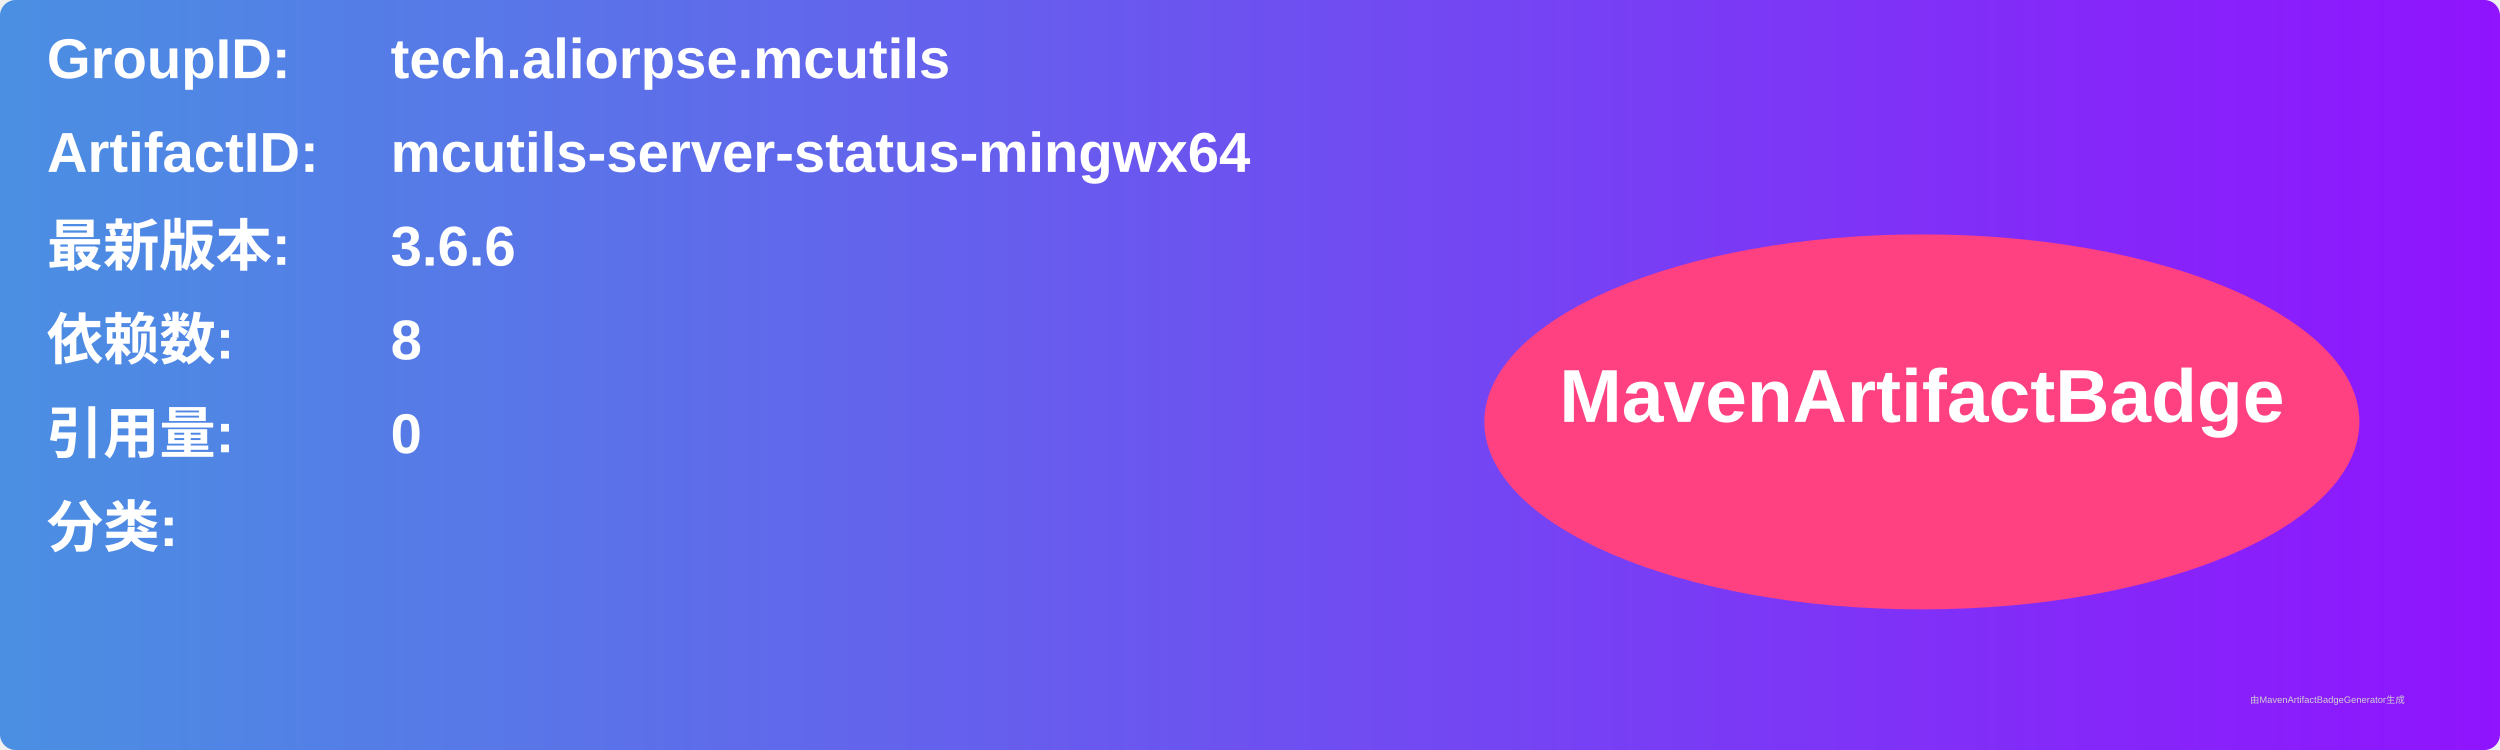
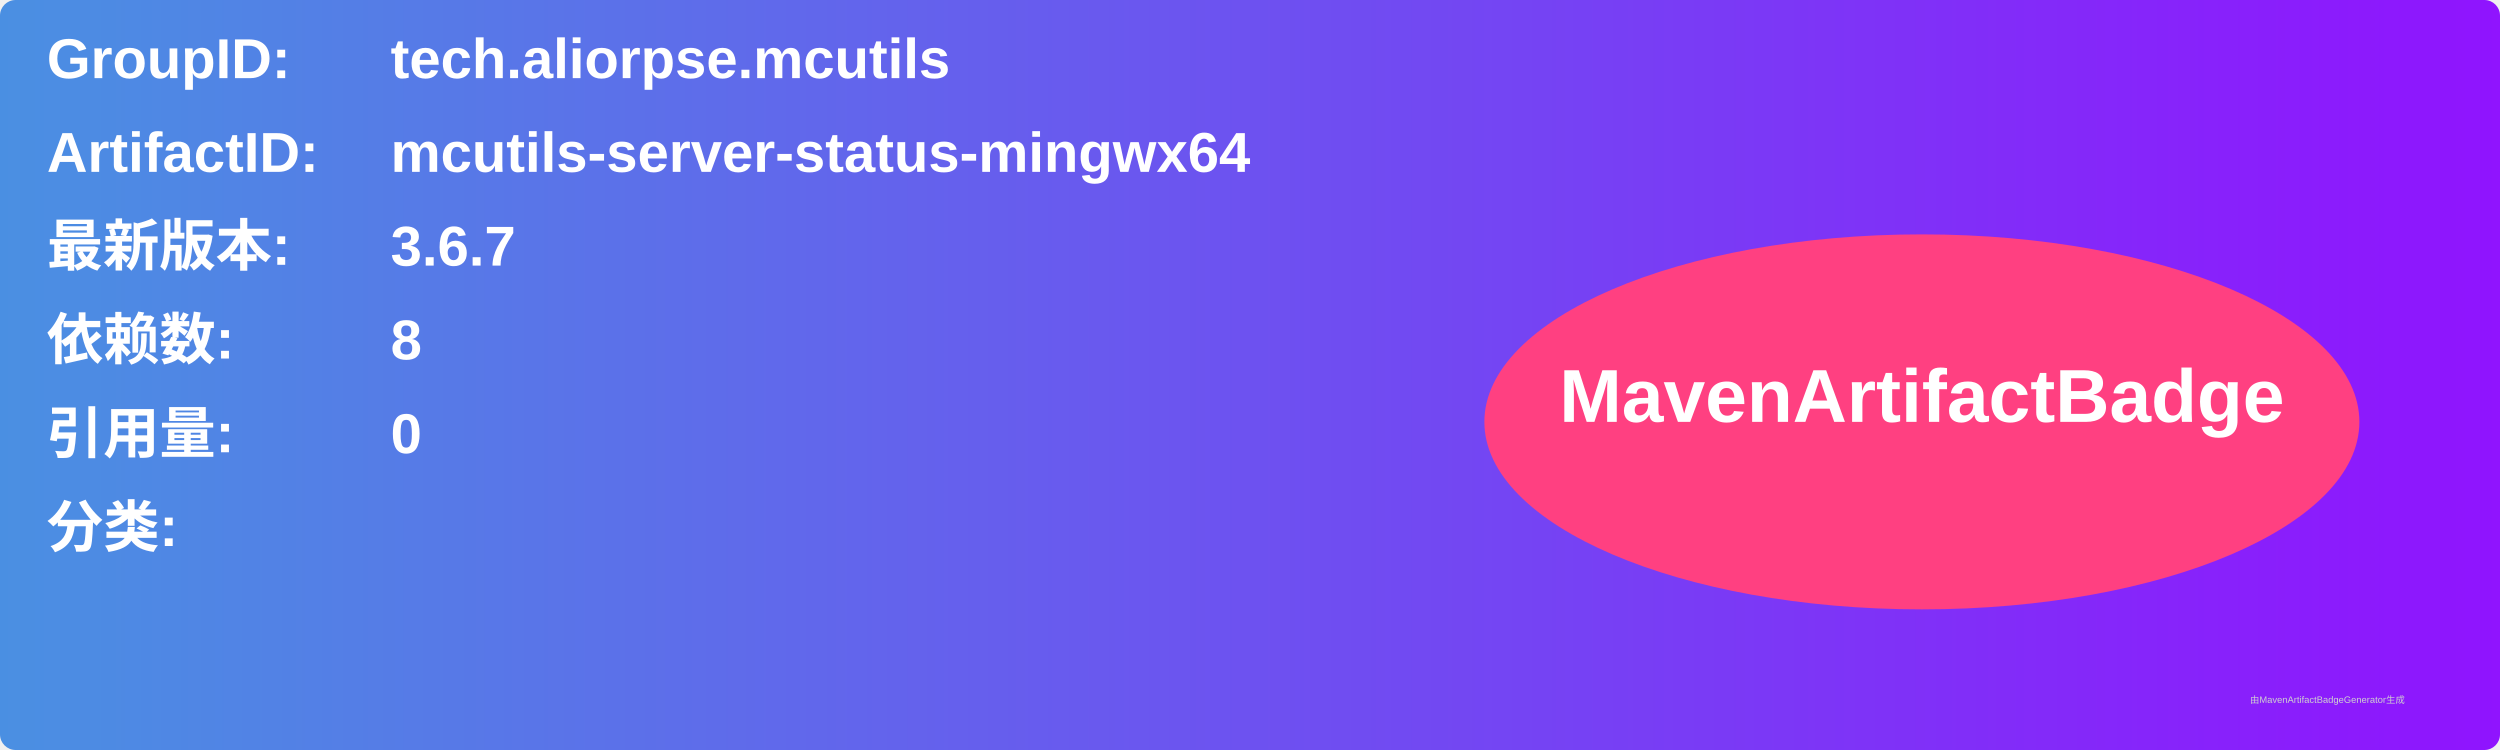
<svg xmlns="http://www.w3.org/2000/svg" width="800" height="240" viewBox="0 0 800 240">
  <linearGradient id="grad" x1="0%" y1="0%" x2="100%" y2="0%">
    <stop offset="0%" stop-color="#4a90e2" />
    <stop offset="100%" stop-color="#9013fe" />
  </linearGradient>
  <rect width="100%" height="100%" rx="5" ry="5" fill="url(#grad)" />
  <g transform="translate(15, 15)">
    <text x="0" y="10" font-family="Arial" font-size="18" fill="white" font-weight="bold" width="260">GroupID:</text>
    <text x="110" y="10" font-family="Arial" font-size="18" fill="white" font-weight="bold" width="460">tech.aliorpse.mcutils</text>
    <text x="0" y="40" font-family="Arial" font-size="18" fill="white" font-weight="bold" width="260">ArtifactID:</text>
    <text x="110" y="40" font-family="Arial" font-size="18" fill="white" font-weight="bold" width="460">mcutils-server-status-mingwx64</text>
    <text x="0" y="70" font-family="Arial" font-size="18" fill="white" font-weight="bold">最新版本:</text>
    <text x="110" y="70" font-family="Arial" font-size="18" fill="white" font-weight="bold">
-       <tspan font-weight="bold">3.6.6</tspan>
+       <tspan font-weight="bold">3.6.7</tspan>
    </text>
    <text x="0" y="100" font-family="Arial" font-size="18" fill="white" font-weight="bold">依赖数: </text>
    <text x="110" y="100" font-family="Arial" font-size="18" fill="white">
      <tspan font-weight="bold">8</tspan>
    </text>
    <text x="0" y="130" font-family="Arial" font-size="18" fill="white" font-weight="bold">引用量: </text>
    <text x="110" y="130" font-family="Arial" font-size="18" fill="white">
      <tspan font-weight="bold">0</tspan>
    </text>
    <text x="0" y="160" font-family="Arial" font-size="18" fill="white" font-weight="bold">分类:</text>
    <text x="10" y="190" font-family="Arial" font-size="10" fill="white">
      <tspan font-weight="bold" />
    </text>
    <ellipse cx="600" cy="120" rx="140" ry="60" fill="#ff4081" />
    <text x="600" y="120" text-anchor="middle" font-family="Arial" font-size="24" fill="white" font-weight="bold">MavenArtifactBadge</text>
  </g>
  <text x="720" y="225" font-family="Arial" font-size="3" fill="#d0d0d0">由MavenArtifactBadgeGenerator生成</text>
</svg>
